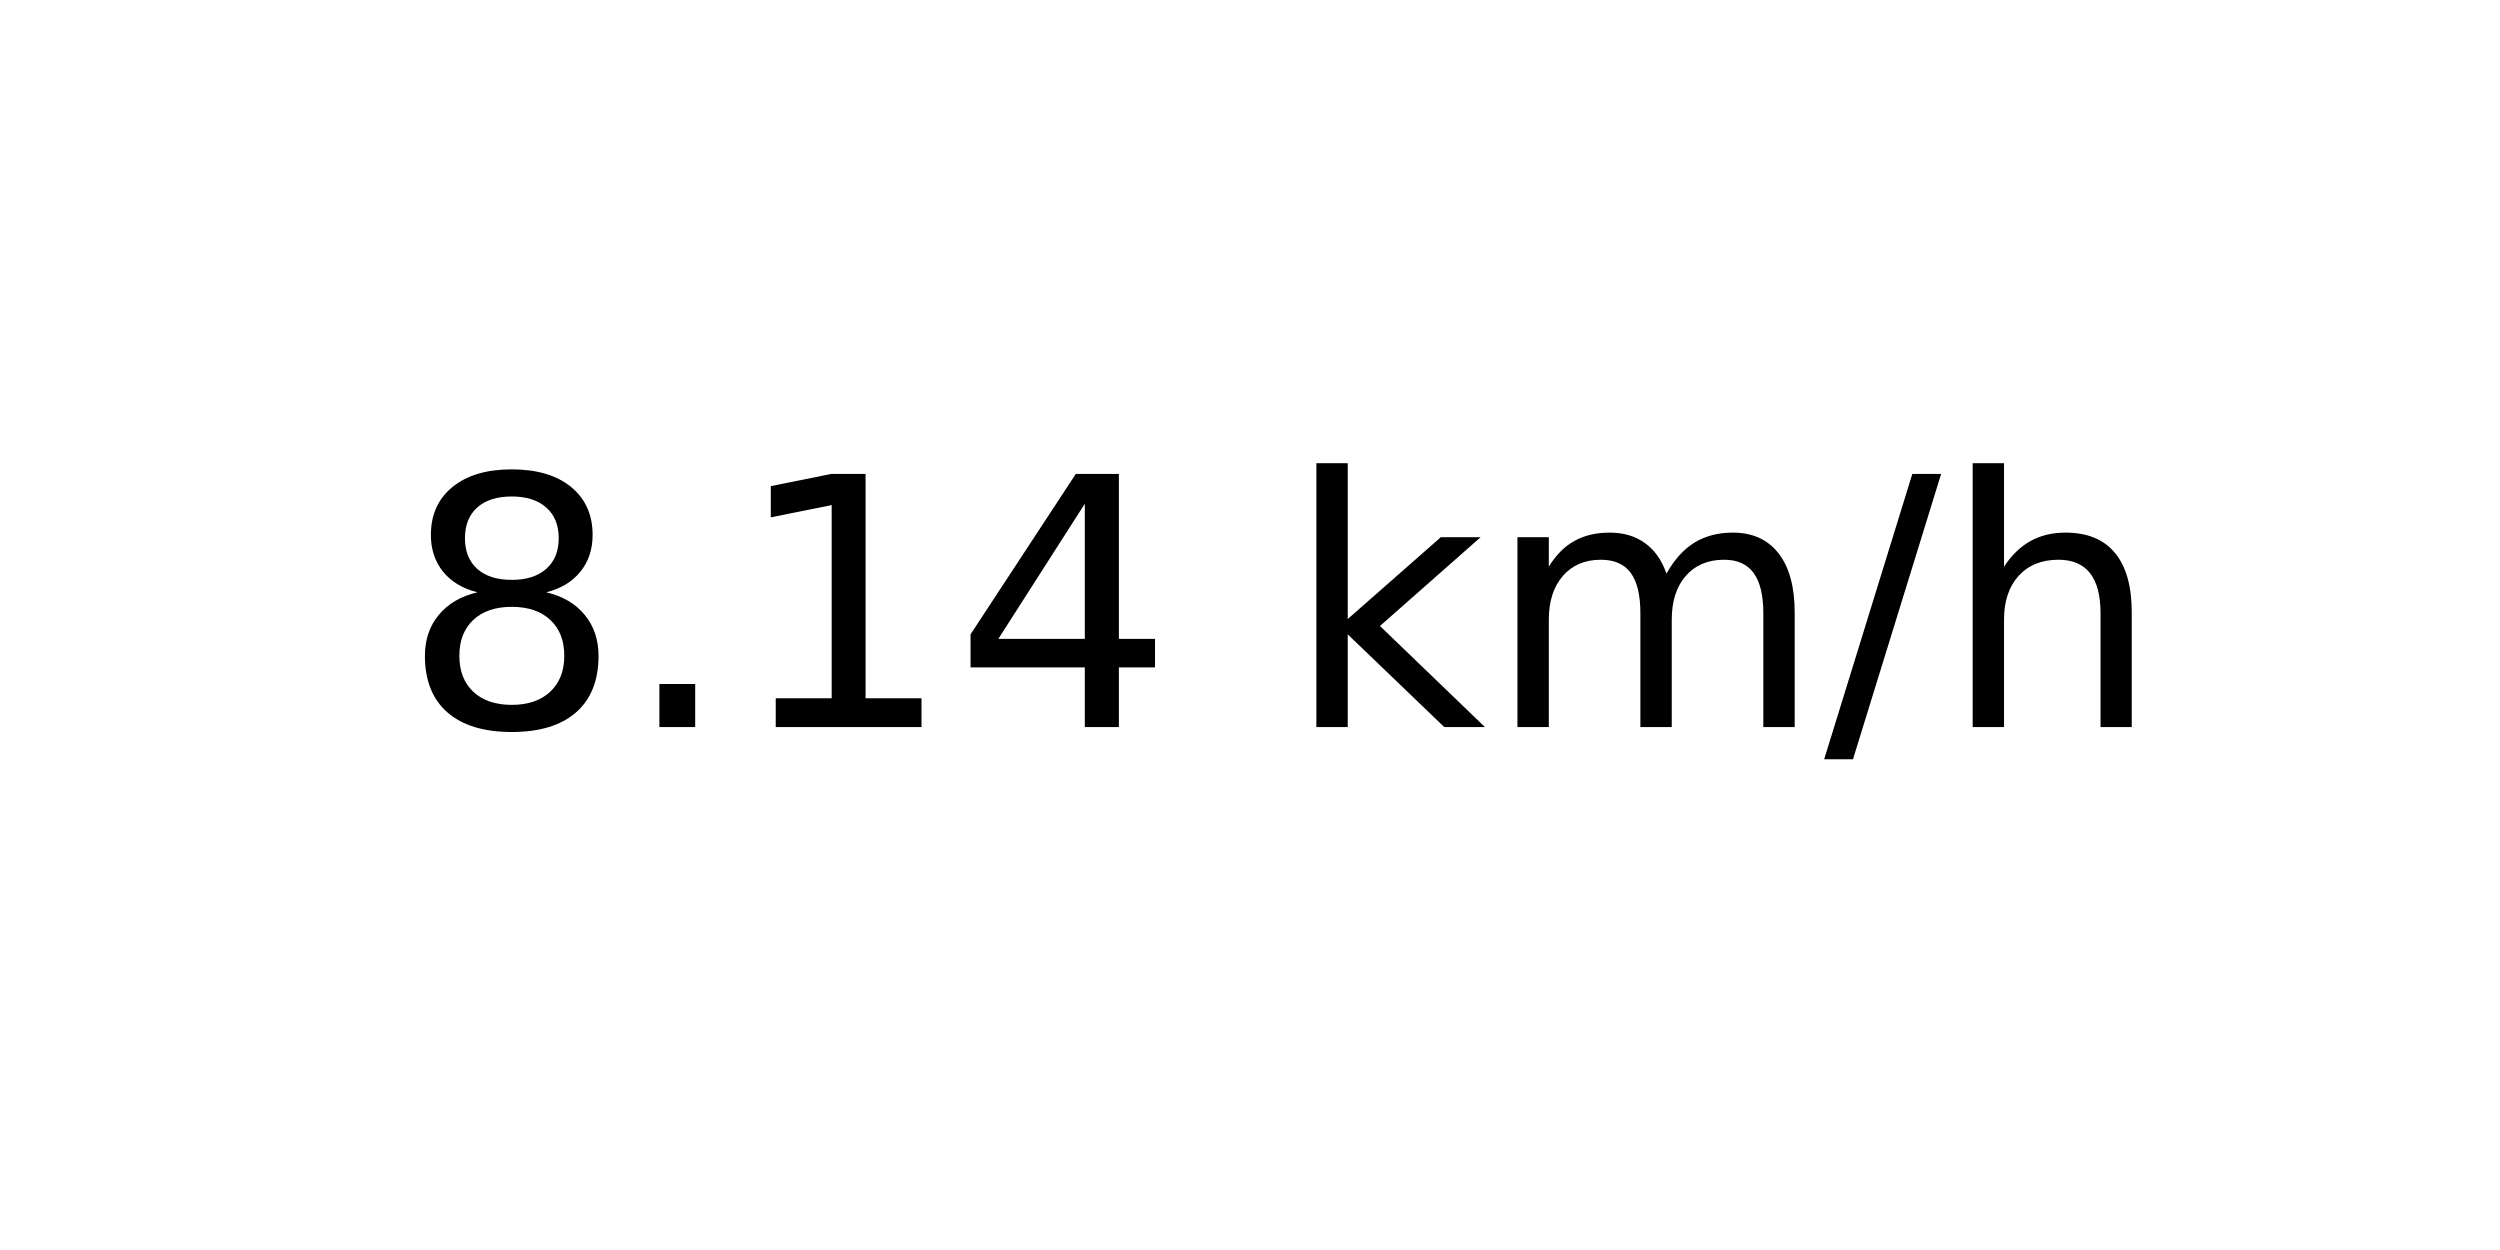
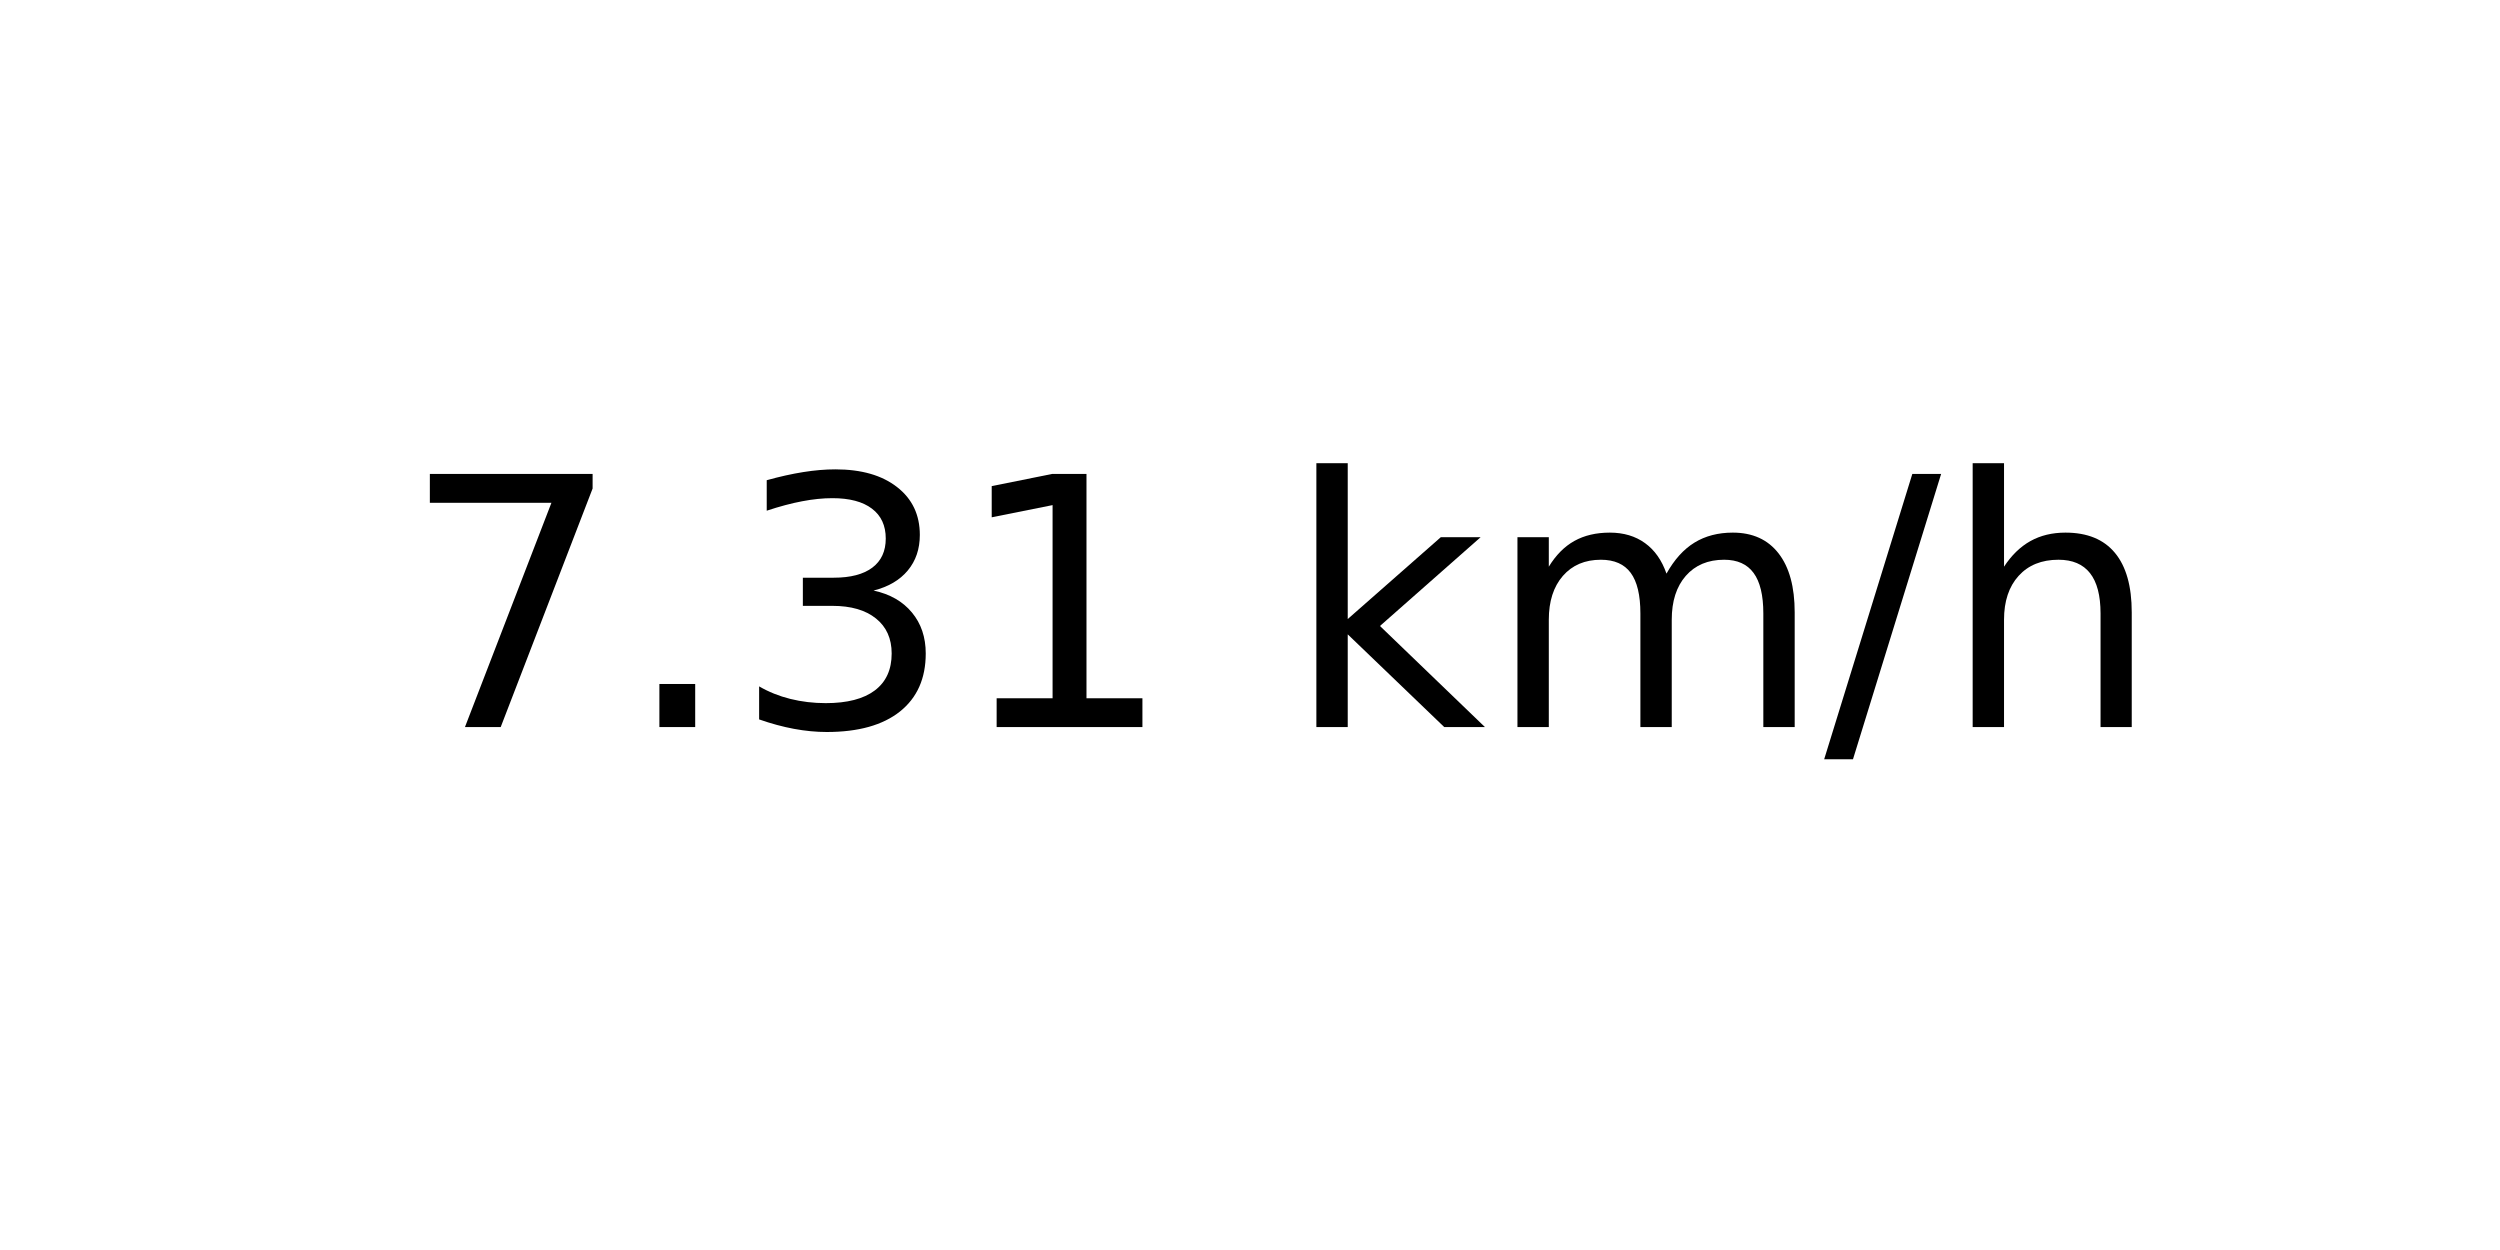
<svg xmlns="http://www.w3.org/2000/svg" xmlns:xlink="http://www.w3.org/1999/xlink" width="72pt" height="36pt" viewBox="0 0 72 36" version="1.1">
  <defs>
    <style type="text/css">*{stroke-linejoin: round; stroke-linecap: butt}</style>
  </defs>
  <g id="figure_1">
    <g id="axes_1">
      <g id="text_1">
        <g transform="translate(11.55937 20.93937) scale(0.1 -0.1)">
          <defs>
-             <path id="DejaVuSans-38" d="M 2034 2216  Q 1584 2216 1326 1975  Q 1069 1734 1069 1313  Q 1069 891 1326 650  Q 1584 409 2034 409  Q 2484 409 2743 651  Q 3003 894 3003 1313  Q 3003 1734 2745 1975  Q 2488 2216 2034 2216  z M 1403 2484  Q 997 2584 770 2862  Q 544 3141 544 3541  Q 544 4100 942 4425  Q 1341 4750 2034 4750  Q 2731 4750 3128 4425  Q 3525 4100 3525 3541  Q 3525 3141 3298 2862  Q 3072 2584 2669 2484  Q 3125 2378 3379 2068  Q 3634 1759 3634 1313  Q 3634 634 3220 271  Q 2806 -91 2034 -91  Q 1263 -91 848 271  Q 434 634 434 1313  Q 434 1759 690 2068  Q 947 2378 1403 2484  z M 1172 3481  Q 1172 3119 1398 2916  Q 1625 2713 2034 2713  Q 2441 2713 2670 2916  Q 2900 3119 2900 3481  Q 2900 3844 2670 4047  Q 2441 4250 2034 4250  Q 1625 4250 1398 4047  Q 1172 3844 1172 3481  z " transform="scale(0.015625)" />
+             <path id="DejaVuSans-37" d="M 525 4666  L 3525 4666  L 3525 4397  L 1831 0  L 1172 0  L 2766 4134  L 525 4134  L 525 4666  z " transform="scale(0.015625)" />
            <path id="DejaVuSans-2e" d="M 684 794  L 1344 794  L 1344 0  L 684 0  L 684 794  z " transform="scale(0.015625)" />
+             <path id="DejaVuSans-33" d="M 2597 2516  Q 3050 2419 3304 2112  Q 3559 1806 3559 1356  Q 3559 666 3084 287  Q 2609 -91 1734 -91  Q 1441 -91 1130 -33  Q 819 25 488 141  L 488 750  Q 750 597 1062 519  Q 1375 441 1716 441  Q 2309 441 2620 675  Q 2931 909 2931 1356  Q 2931 1769 2642 2001  Q 2353 2234 1838 2234  L 1294 2234  L 1294 2753  L 1863 2753  Q 2328 2753 2575 2939  Q 2822 3125 2822 3475  Q 2822 3834 2567 4026  Q 2313 4219 1838 4219  Q 1578 4219 1281 4162  Q 984 4106 628 3988  L 628 4550  Q 988 4650 1302 4700  Q 1616 4750 1894 4750  Q 2613 4750 3031 4423  Q 3450 4097 3450 3541  Q 3450 3153 3228 2886  Q 3006 2619 2597 2516  z " transform="scale(0.015625)" />
            <path id="DejaVuSans-31" d="M 794 531  L 1825 531  L 1825 4091  L 703 3866  L 703 4441  L 1819 4666  L 2450 4666  L 2450 531  L 3481 531  L 3481 0  L 794 0  L 794 531  z " transform="scale(0.015625)" />
-             <path id="DejaVuSans-34" d="M 2419 4116  L 825 1625  L 2419 1625  L 2419 4116  z M 2253 4666  L 3047 4666  L 3047 1625  L 3713 1625  L 3713 1100  L 3047 1100  L 3047 0  L 2419 0  L 2419 1100  L 313 1100  L 313 1709  L 2253 4666  z " transform="scale(0.015625)" />
            <path id="DejaVuSans-20" transform="scale(0.015625)" />
            <path id="DejaVuSans-6b" d="M 581 4863  L 1159 4863  L 1159 1991  L 2875 3500  L 3609 3500  L 1753 1863  L 3688 0  L 2938 0  L 1159 1709  L 1159 0  L 581 0  L 581 4863  z " transform="scale(0.015625)" />
            <path id="DejaVuSans-6d" d="M 3328 2828  Q 3544 3216 3844 3400  Q 4144 3584 4550 3584  Q 5097 3584 5394 3201  Q 5691 2819 5691 2113  L 5691 0  L 5113 0  L 5113 2094  Q 5113 2597 4934 2840  Q 4756 3084 4391 3084  Q 3944 3084 3684 2787  Q 3425 2491 3425 1978  L 3425 0  L 2847 0  L 2847 2094  Q 2847 2600 2669 2842  Q 2491 3084 2119 3084  Q 1678 3084 1418 2786  Q 1159 2488 1159 1978  L 1159 0  L 581 0  L 581 3500  L 1159 3500  L 1159 2956  Q 1356 3278 1631 3431  Q 1906 3584 2284 3584  Q 2666 3584 2933 3390  Q 3200 3197 3328 2828  z " transform="scale(0.015625)" />
            <path id="DejaVuSans-2f" d="M 1625 4666  L 2156 4666  L 531 -594  L 0 -594  L 1625 4666  z " transform="scale(0.015625)" />
            <path id="DejaVuSans-68" d="M 3513 2113  L 3513 0  L 2938 0  L 2938 2094  Q 2938 2591 2744 2837  Q 2550 3084 2163 3084  Q 1697 3084 1428 2787  Q 1159 2491 1159 1978  L 1159 0  L 581 0  L 581 4863  L 1159 4863  L 1159 2956  Q 1366 3272 1645 3428  Q 1925 3584 2291 3584  Q 2894 3584 3203 3211  Q 3513 2838 3513 2113  z " transform="scale(0.015625)" />
          </defs>
-           <use xlink:href="#DejaVuSans-38" />
+           <use xlink:href="#DejaVuSans-37" />
          <use xlink:href="#DejaVuSans-2e" x="63.623" />
-           <use xlink:href="#DejaVuSans-31" x="95.41" />
-           <use xlink:href="#DejaVuSans-34" x="159.033" />
+           <use xlink:href="#DejaVuSans-33" x="95.41" />
+           <use xlink:href="#DejaVuSans-31" x="159.033" />
          <use xlink:href="#DejaVuSans-20" x="222.656" />
          <use xlink:href="#DejaVuSans-6b" x="254.443" />
          <use xlink:href="#DejaVuSans-6d" x="312.354" />
          <use xlink:href="#DejaVuSans-2f" x="409.766" />
          <use xlink:href="#DejaVuSans-68" x="443.457" />
        </g>
      </g>
    </g>
  </g>
</svg>
